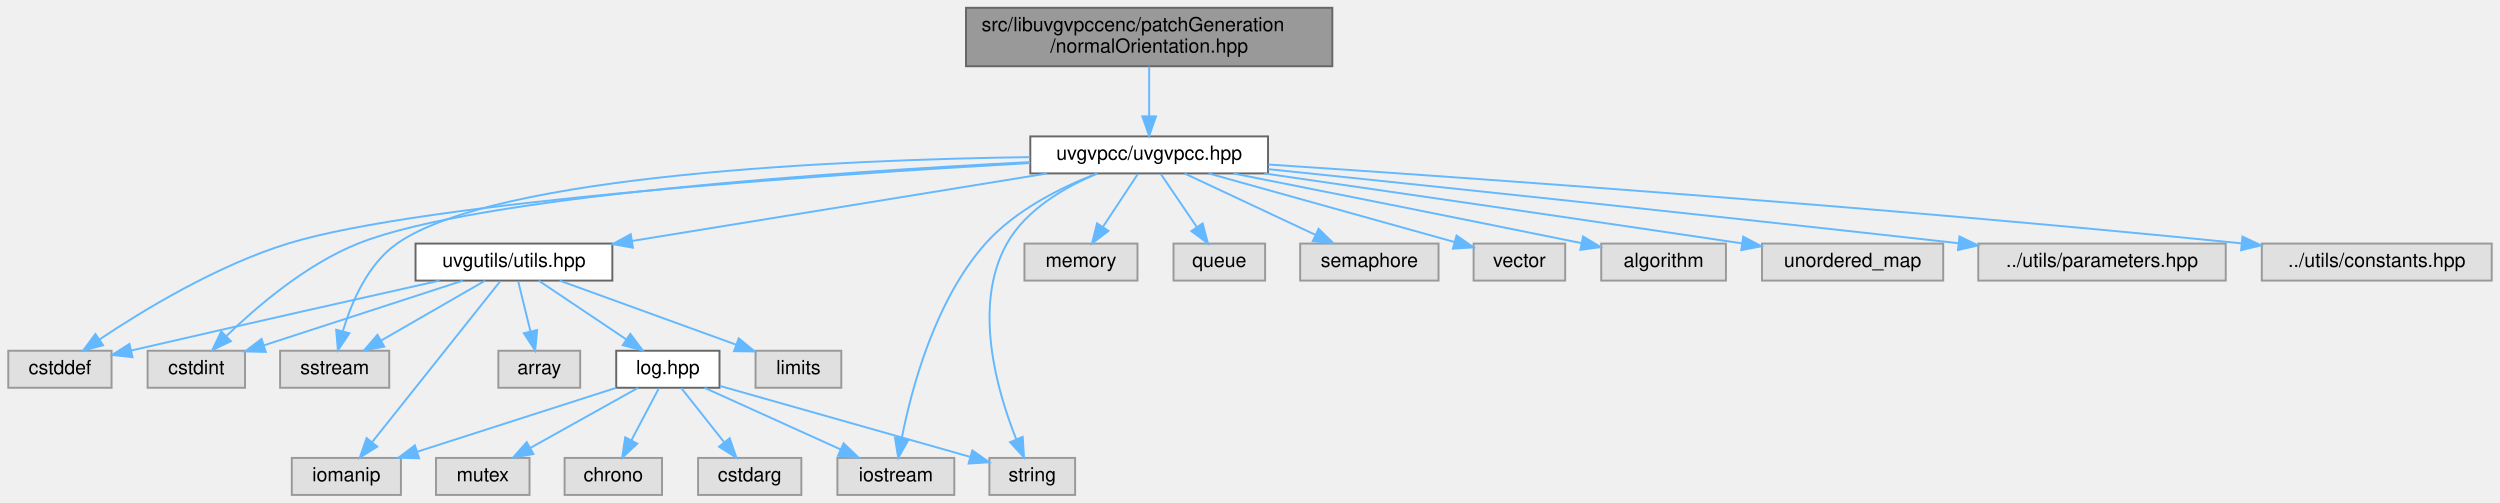
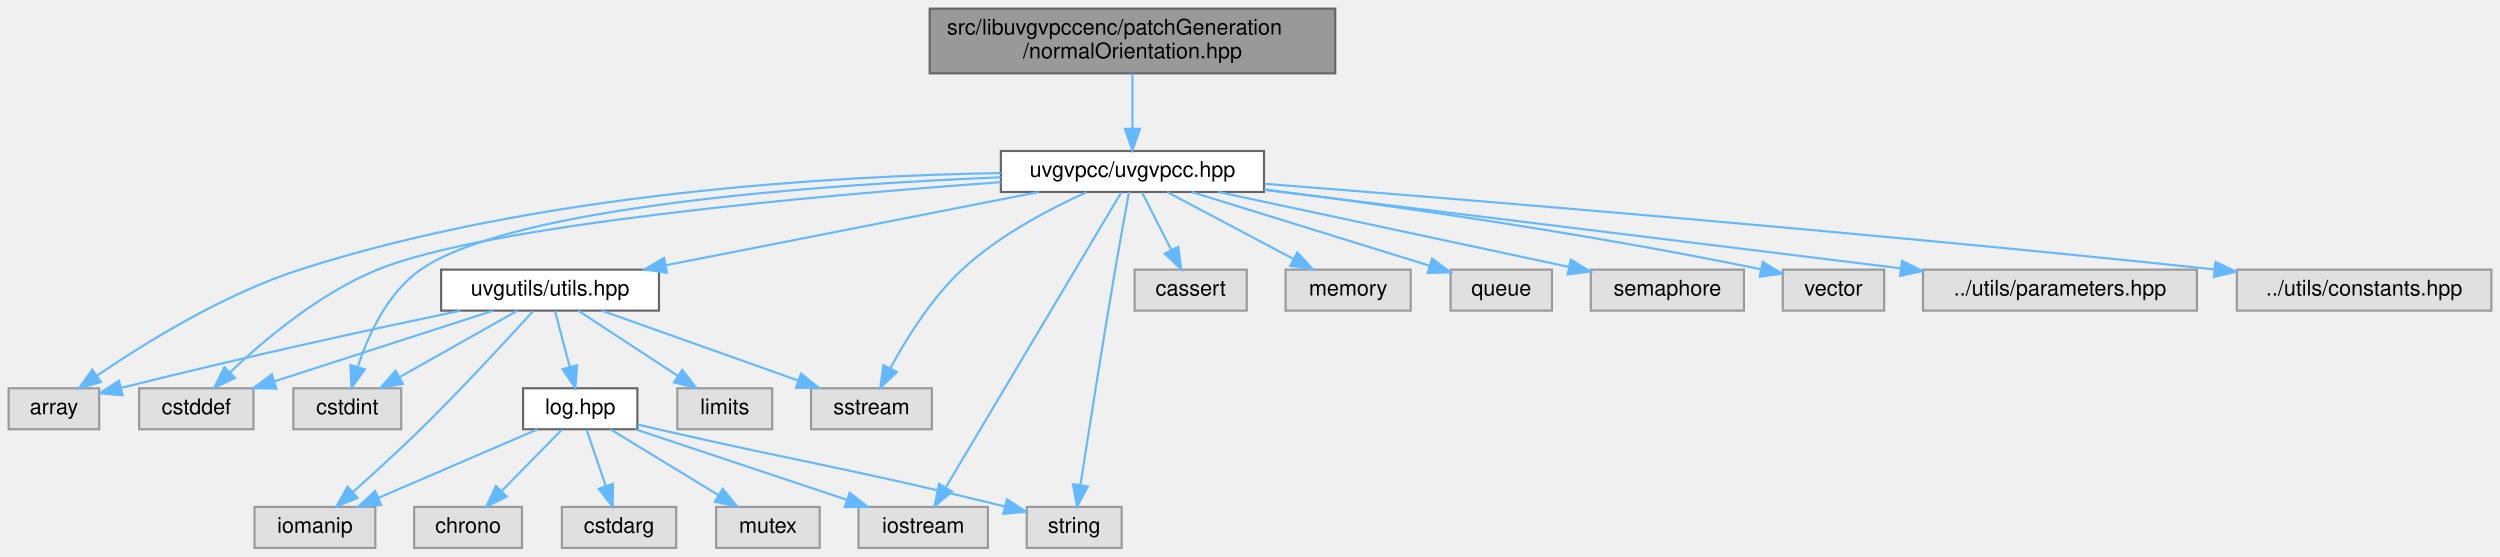
- <svg xmlns="http://www.w3.org/2000/svg" xmlns:xlink="http://www.w3.org/1999/xlink" width="1283pt" height="258pt" viewBox="0.00 0.00 1282.50 258.00">
+ <svg xmlns="http://www.w3.org/2000/svg" xmlns:xlink="http://www.w3.org/1999/xlink" width="1159pt" height="258pt" viewBox="0.00 0.00 1159.00 258.00">
  <g id="graph0" class="graph" transform="scale(1 1) rotate(0) translate(4 254)">
    <g id="Node000001" class="node">
      <g id="a_Node000001">
        <a xlink:title=" ">
-           <polygon fill="#999999" stroke="#666666" points="679.5,-250 491.5,-250 491.5,-220 679.5,-220 679.5,-250" />
-           <text text-anchor="start" x="499.5" y="-238" font-family="Helvetica,sans-Serif" font-size="10.00">src/libuvgvpccenc/patchGeneration</text>
-           <text text-anchor="middle" x="585.5" y="-227" font-family="Helvetica,sans-Serif" font-size="10.00">/normalOrientation.hpp</text>
+           <polygon fill="#999999" stroke="#666666" points="615,-250 427,-250 427,-220 615,-220 615,-250" />
+           <text text-anchor="start" x="435" y="-238" font-family="Helvetica,sans-Serif" font-size="10.00">src/libuvgvpccenc/patchGeneration</text>
+           <text text-anchor="middle" x="521" y="-227" font-family="Helvetica,sans-Serif" font-size="10.00">/normalOrientation.hpp</text>
        </a>
      </g>
    </g>
    <g id="Node000002" class="node">
      <g id="a_Node000002">
        <a xlink:href="uvgvpcc_8hpp.html" target="_top" xlink:title=" ">
-           <polygon fill="white" stroke="#666666" points="646.5,-184 524.5,-184 524.5,-165 646.5,-165 646.5,-184" />
-           <text text-anchor="middle" x="585.5" y="-172" font-family="Helvetica,sans-Serif" font-size="10.00">uvgvpcc/uvgvpcc.hpp</text>
+           <polygon fill="white" stroke="#666666" points="582,-184 460,-184 460,-165 582,-165 582,-184" />
+           <text text-anchor="middle" x="521" y="-172" font-family="Helvetica,sans-Serif" font-size="10.00">uvgvpcc/uvgvpcc.hpp</text>
        </a>
      </g>
    </g>
    <g id="edge1_Node000001_Node000002" class="edge">
      <g id="a_edge1_Node000001_Node000002">
        <a xlink:title=" ">
-           <path fill="none" stroke="#63b8ff" d="M585.5,-219.84C585.5,-212.21 585.5,-202.7 585.5,-194.45" />
-           <polygon fill="#63b8ff" stroke="#63b8ff" points="589,-194.27 585.5,-184.27 582,-194.27 589,-194.27" />
+           <path fill="none" stroke="#63b8ff" d="M521,-219.84C521,-212.21 521,-202.7 521,-194.45" />
+           <polygon fill="#63b8ff" stroke="#63b8ff" points="524.5,-194.27 521,-184.27 517.5,-194.27 524.5,-194.27" />
        </a>
      </g>
    </g>
    <g id="Node000003" class="node">
      <g id="a_Node000003">
        <a xlink:title=" ">
-           <polygon fill="#e0e0e0" stroke="#999999" points="53,-74 0,-74 0,-55 53,-55 53,-74" />
-           <text text-anchor="middle" x="26.5" y="-62" font-family="Helvetica,sans-Serif" font-size="10.00">cstddef</text>
+           <polygon fill="#e0e0e0" stroke="#999999" points="42,-74 0,-74 0,-55 42,-55 42,-74" />
+           <text text-anchor="middle" x="21" y="-62" font-family="Helvetica,sans-Serif" font-size="10.00">array</text>
        </a>
      </g>
    </g>
    <g id="edge2_Node000002_Node000003" class="edge">
      <g id="a_edge2_Node000002_Node000003">
        <a xlink:title=" ">
-           <path fill="none" stroke="#63b8ff" d="M524.42,-170.34C420.33,-164.45 213.06,-150.43 143.5,-129 107.2,-117.82 69.28,-94.82 46.79,-79.79" />
-           <polygon fill="#63b8ff" stroke="#63b8ff" points="48.65,-76.82 38.42,-74.08 44.71,-82.6 48.65,-76.82" />
+           <path fill="none" stroke="#63b8ff" d="M459.94,-173.77C382.52,-172.47 245.76,-164.66 135,-129 99.71,-117.64 62.96,-94.86 41.04,-79.9" />
+           <polygon fill="#63b8ff" stroke="#63b8ff" points="42.8,-76.86 32.59,-74.02 38.8,-82.61 42.8,-76.86" />
        </a>
      </g>
    </g>
    <g id="Node000004" class="node">
      <g id="a_Node000004">
        <a xlink:title=" ">
-           <polygon fill="#e0e0e0" stroke="#999999" points="121.5,-74 71.5,-74 71.5,-55 121.5,-55 121.5,-74" />
-           <text text-anchor="middle" x="96.5" y="-62" font-family="Helvetica,sans-Serif" font-size="10.00">cstdint</text>
+           <polygon fill="#e0e0e0" stroke="#999999" points="574,-129 522,-129 522,-110 574,-110 574,-129" />
+           <text text-anchor="middle" x="548" y="-117" font-family="Helvetica,sans-Serif" font-size="10.00">cassert</text>
        </a>
      </g>
    </g>
    <g id="edge3_Node000002_Node000004" class="edge">
      <g id="a_edge3_Node000002_Node000004">
        <a xlink:title=" ">
-           <path fill="none" stroke="#63b8ff" d="M524.37,-170.82C426.8,-165.87 240.63,-153.5 179.5,-129 152.82,-118.31 127.39,-96.54 111.86,-81.49" />
-           <polygon fill="#63b8ff" stroke="#63b8ff" points="114.24,-78.92 104.7,-74.33 109.3,-83.88 114.24,-78.92" />
+           <path fill="none" stroke="#63b8ff" d="M525.46,-164.75C529.12,-157.57 534.41,-147.18 538.95,-138.27" />
+           <polygon fill="#63b8ff" stroke="#63b8ff" points="542.2,-139.59 543.62,-129.09 535.97,-136.41 542.2,-139.59" />
        </a>
      </g>
    </g>
    <g id="Node000005" class="node">
      <g id="a_Node000005">
        <a xlink:title=" ">
-           <polygon fill="#e0e0e0" stroke="#999999" points="485.5,-19 425.5,-19 425.5,0 485.5,0 485.5,-19" />
-           <text text-anchor="middle" x="455.5" y="-7" font-family="Helvetica,sans-Serif" font-size="10.00">iostream</text>
+           <polygon fill="#e0e0e0" stroke="#999999" points="113.5,-74 60.5,-74 60.5,-55 113.5,-55 113.5,-74" />
+           <text text-anchor="middle" x="87" y="-62" font-family="Helvetica,sans-Serif" font-size="10.00">cstddef</text>
        </a>
      </g>
    </g>
    <g id="edge4_Node000002_Node000005" class="edge">
      <g id="a_edge4_Node000002_Node000005">
        <a xlink:title=" ">
-           <path fill="none" stroke="#63b8ff" d="M558.45,-164.85C540.2,-157.79 516.75,-146.14 501.5,-129 475.55,-99.83 463.5,-54.39 458.53,-29.09" />
-           <polygon fill="#63b8ff" stroke="#63b8ff" points="461.93,-28.24 456.72,-19.02 455.04,-29.48 461.93,-28.24" />
+           <path fill="none" stroke="#63b8ff" d="M459.91,-169.54C373.92,-163.31 221.98,-149.77 171,-129 144.18,-118.07 118.4,-96.36 102.63,-81.39" />
+           <polygon fill="#63b8ff" stroke="#63b8ff" points="104.94,-78.76 95.34,-74.27 100.05,-83.76 104.94,-78.76" />
        </a>
      </g>
    </g>
    <g id="Node000006" class="node">
      <g id="a_Node000006">
        <a xlink:title=" ">
-           <polygon fill="#e0e0e0" stroke="#999999" points="579.5,-129 521.5,-129 521.5,-110 579.5,-110 579.5,-129" />
-           <text text-anchor="middle" x="550.5" y="-117" font-family="Helvetica,sans-Serif" font-size="10.00">memory</text>
+           <polygon fill="#e0e0e0" stroke="#999999" points="182,-74 132,-74 132,-55 182,-55 182,-74" />
+           <text text-anchor="middle" x="157" y="-62" font-family="Helvetica,sans-Serif" font-size="10.00">cstdint</text>
        </a>
      </g>
    </g>
    <g id="edge5_Node000002_Node000006" class="edge">
      <g id="a_edge5_Node000002_Node000006">
        <a xlink:title=" ">
-           <path fill="none" stroke="#63b8ff" d="M579.72,-164.75C574.88,-157.42 567.82,-146.73 561.86,-137.7" />
-           <polygon fill="#63b8ff" stroke="#63b8ff" points="564.6,-135.5 556.17,-129.09 558.76,-139.36 564.6,-135.5" />
+           <path fill="none" stroke="#63b8ff" d="M459.89,-171.81C376.7,-168.42 233.33,-158.37 191,-129 175.77,-118.43 166.78,-98.82 161.91,-84.17" />
+           <polygon fill="#63b8ff" stroke="#63b8ff" points="165.14,-82.77 158.95,-74.17 158.43,-84.75 165.14,-82.77" />
        </a>
      </g>
    </g>
    <g id="Node000007" class="node">
      <g id="a_Node000007">
        <a xlink:title=" ">
-           <polygon fill="#e0e0e0" stroke="#999999" points="645,-129 598,-129 598,-110 645,-110 645,-129" />
-           <text text-anchor="middle" x="621.5" y="-117" font-family="Helvetica,sans-Serif" font-size="10.00">queue</text>
+           <polygon fill="#e0e0e0" stroke="#999999" points="454,-19 394,-19 394,0 454,0 454,-19" />
+           <text text-anchor="middle" x="424" y="-7" font-family="Helvetica,sans-Serif" font-size="10.00">iostream</text>
        </a>
      </g>
    </g>
    <g id="edge6_Node000002_Node000007" class="edge">
      <g id="a_edge6_Node000002_Node000007">
        <a xlink:title=" ">
-           <path fill="none" stroke="#63b8ff" d="M591.44,-164.75C596.48,-157.34 603.84,-146.5 610.01,-137.41" />
-           <polygon fill="#63b8ff" stroke="#63b8ff" points="612.94,-139.33 615.67,-129.09 607.15,-135.39 612.94,-139.33" />
+           <path fill="none" stroke="#63b8ff" d="M515.78,-164.74C500.46,-138.98 455.32,-63.13 434.61,-28.33" />
+           <polygon fill="#63b8ff" stroke="#63b8ff" points="437.36,-26.11 429.24,-19.31 431.35,-29.69 437.36,-26.11" />
        </a>
      </g>
    </g>
    <g id="Node000008" class="node">
      <g id="a_Node000008">
        <a xlink:title=" ">
-           <polygon fill="#e0e0e0" stroke="#999999" points="734,-129 663,-129 663,-110 734,-110 734,-129" />
-           <text text-anchor="middle" x="698.5" y="-117" font-family="Helvetica,sans-Serif" font-size="10.00">semaphore</text>
+           <polygon fill="#e0e0e0" stroke="#999999" points="650,-129 592,-129 592,-110 650,-110 650,-129" />
+           <text text-anchor="middle" x="621" y="-117" font-family="Helvetica,sans-Serif" font-size="10.00">memory</text>
        </a>
      </g>
    </g>
    <g id="edge7_Node000002_Node000008" class="edge">
      <g id="a_edge7_Node000002_Node000008">
        <a xlink:title=" ">
-           <path fill="none" stroke="#63b8ff" d="M603.66,-164.98C621.75,-156.5 649.78,-143.35 670.69,-133.54" />
-           <polygon fill="#63b8ff" stroke="#63b8ff" points="672.45,-136.59 680.01,-129.17 669.47,-130.25 672.45,-136.59" />
+           <path fill="none" stroke="#63b8ff" d="M537.07,-164.98C552.86,-156.61 577.22,-143.7 595.63,-133.95" />
+           <polygon fill="#63b8ff" stroke="#63b8ff" points="597.44,-136.95 604.64,-129.17 594.17,-130.76 597.44,-136.95" />
        </a>
      </g>
    </g>
    <g id="Node000009" class="node">
      <g id="a_Node000009">
        <a xlink:title=" ">
-           <polygon fill="#e0e0e0" stroke="#999999" points="195.5,-74 139.5,-74 139.5,-55 195.5,-55 195.5,-74" />
-           <text text-anchor="middle" x="167.5" y="-62" font-family="Helvetica,sans-Serif" font-size="10.00">sstream</text>
+           <polygon fill="#e0e0e0" stroke="#999999" points="715.5,-129 668.5,-129 668.5,-110 715.5,-110 715.5,-129" />
+           <text text-anchor="middle" x="692" y="-117" font-family="Helvetica,sans-Serif" font-size="10.00">queue</text>
        </a>
      </g>
    </g>
    <g id="edge8_Node000002_Node000009" class="edge">
      <g id="a_edge8_Node000002_Node000009">
        <a xlink:title=" ">
-           <path fill="none" stroke="#63b8ff" d="M524.32,-173.37C428.98,-172.03 250.6,-164.67 199.5,-129 184.5,-118.53 176.14,-98.9 171.76,-84.22" />
-           <polygon fill="#63b8ff" stroke="#63b8ff" points="175.06,-82.99 169.15,-74.2 168.29,-84.76 175.06,-82.99" />
+           <path fill="none" stroke="#63b8ff" d="M548.47,-164.98C578.46,-155.69 626.48,-140.81 658.61,-130.85" />
+           <polygon fill="#63b8ff" stroke="#63b8ff" points="659.93,-134.1 668.45,-127.8 657.86,-127.42 659.93,-134.1" />
        </a>
      </g>
    </g>
    <g id="Node000010" class="node">
      <g id="a_Node000010">
        <a xlink:title=" ">
-           <polygon fill="#e0e0e0" stroke="#999999" points="547.5,-19 503.5,-19 503.5,0 547.5,0 547.5,-19" />
-           <text text-anchor="middle" x="525.5" y="-7" font-family="Helvetica,sans-Serif" font-size="10.00">string</text>
+           <polygon fill="#e0e0e0" stroke="#999999" points="804.5,-129 733.5,-129 733.5,-110 804.5,-110 804.5,-129" />
+           <text text-anchor="middle" x="769" y="-117" font-family="Helvetica,sans-Serif" font-size="10.00">semaphore</text>
        </a>
      </g>
    </g>
    <g id="edge9_Node000002_Node000010" class="edge">
      <g id="a_edge9_Node000002_Node000010">
        <a xlink:title=" ">
-           <path fill="none" stroke="#63b8ff" d="M558.93,-164.94C542.37,-158.06 522.38,-146.6 512.5,-129 494.67,-97.25 507.49,-53.16 517.25,-28.7" />
-           <polygon fill="#63b8ff" stroke="#63b8ff" points="520.59,-29.8 521.28,-19.23 514.14,-27.06 520.59,-29.8" />
+           <path fill="none" stroke="#63b8ff" d="M560.85,-164.98C605.24,-155.5 676.87,-140.19 723.45,-130.23" />
+           <polygon fill="#63b8ff" stroke="#63b8ff" points="724.23,-133.65 733.28,-128.13 722.77,-126.8 724.23,-133.65" />
        </a>
      </g>
    </g>
    <g id="Node000011" class="node">
      <g id="a_Node000011">
        <a xlink:title=" ">
-           <polygon fill="#e0e0e0" stroke="#999999" points="799,-129 752,-129 752,-110 799,-110 799,-129" />
-           <text text-anchor="middle" x="775.5" y="-117" font-family="Helvetica,sans-Serif" font-size="10.00">vector</text>
+           <polygon fill="#e0e0e0" stroke="#999999" points="428,-74 372,-74 372,-55 428,-55 428,-74" />
+           <text text-anchor="middle" x="400" y="-62" font-family="Helvetica,sans-Serif" font-size="10.00">sstream</text>
        </a>
      </g>
    </g>
    <g id="edge10_Node000002_Node000011" class="edge">
      <g id="a_edge10_Node000002_Node000011">
        <a xlink:title=" ">
-           <path fill="none" stroke="#63b8ff" d="M616.03,-164.98C650.49,-155.37 706.4,-139.78 742.03,-129.84" />
-           <polygon fill="#63b8ff" stroke="#63b8ff" points="743.26,-133.13 751.95,-127.07 741.38,-126.38 743.26,-133.13" />
+           <path fill="none" stroke="#63b8ff" d="M499.79,-164.9C482.79,-157.27 459.05,-144.88 442,-129 427.83,-115.81 416.13,-96.93 408.71,-83.19" />
+           <polygon fill="#63b8ff" stroke="#63b8ff" points="411.79,-81.52 404.09,-74.24 405.57,-84.73 411.79,-81.52" />
        </a>
      </g>
    </g>
    <g id="Node000012" class="node">
      <g id="a_Node000012">
        <a xlink:title=" ">
-           <polygon fill="#e0e0e0" stroke="#999999" points="881.5,-129 817.5,-129 817.5,-110 881.5,-110 881.5,-129" />
-           <text text-anchor="middle" x="849.5" y="-117" font-family="Helvetica,sans-Serif" font-size="10.00">algorithm</text>
+           <polygon fill="#e0e0e0" stroke="#999999" points="516,-19 472,-19 472,0 516,0 516,-19" />
+           <text text-anchor="middle" x="494" y="-7" font-family="Helvetica,sans-Serif" font-size="10.00">string</text>
        </a>
      </g>
    </g>
    <g id="edge11_Node000002_Node000012" class="edge">
      <g id="a_edge11_Node000002_Node000012">
        <a xlink:title=" ">
-           <path fill="none" stroke="#63b8ff" d="M628.69,-164.98C671.52,-156.51 739.29,-143.05 807.25,-129.24" />
-           <polygon fill="#63b8ff" stroke="#63b8ff" points="808.17,-132.63 817.28,-127.2 806.78,-125.77 808.17,-132.63" />
+           <path fill="none" stroke="#63b8ff" d="M519.42,-164.98C517.77,-156.03 515.13,-141.54 513,-129 507,-93.7 500.49,-52.38 496.86,-29.04" />
+           <polygon fill="#63b8ff" stroke="#63b8ff" points="500.32,-28.48 495.33,-19.13 493.4,-29.55 500.32,-28.48" />
        </a>
      </g>
    </g>
    <g id="Node000013" class="node">
      <g id="a_Node000013">
        <a xlink:title=" ">
-           <polygon fill="#e0e0e0" stroke="#999999" points="993,-129 900,-129 900,-110 993,-110 993,-129" />
-           <text text-anchor="middle" x="946.5" y="-117" font-family="Helvetica,sans-Serif" font-size="10.00">unordered_map</text>
+           <polygon fill="#e0e0e0" stroke="#999999" points="869.5,-129 822.5,-129 822.5,-110 869.5,-110 869.5,-129" />
+           <text text-anchor="middle" x="846" y="-117" font-family="Helvetica,sans-Serif" font-size="10.00">vector</text>
        </a>
      </g>
    </g>
    <g id="edge12_Node000002_Node000013" class="edge">
      <g id="a_edge12_Node000002_Node000013">
        <a xlink:title=" ">
-           <path fill="none" stroke="#63b8ff" d="M644.55,-164.99C703.85,-156.42 798.1,-142.73 889.75,-129.1" />
-           <polygon fill="#63b8ff" stroke="#63b8ff" points="890.38,-132.55 899.75,-127.62 889.35,-125.63 890.38,-132.55" />
+           <path fill="none" stroke="#63b8ff" d="M582.23,-166.17C639.48,-158.88 727.52,-146.52 812.26,-129.19" />
+           <polygon fill="#63b8ff" stroke="#63b8ff" points="813.22,-132.56 822.3,-127.1 811.8,-125.71 813.22,-132.56" />
        </a>
      </g>
    </g>
    <g id="Node000014" class="node">
      <g id="a_Node000014">
        <a xlink:title=" ">
-           <polygon fill="#e0e0e0" stroke="#999999" points="1138,-129 1011,-129 1011,-110 1138,-110 1138,-129" />
-           <text text-anchor="middle" x="1074.5" y="-117" font-family="Helvetica,sans-Serif" font-size="10.00">../utils/parameters.hpp</text>
+           <polygon fill="#e0e0e0" stroke="#999999" points="1014.5,-129 887.5,-129 887.5,-110 1014.5,-110 1014.5,-129" />
+           <text text-anchor="middle" x="951" y="-117" font-family="Helvetica,sans-Serif" font-size="10.00">../utils/parameters.hpp</text>
        </a>
      </g>
    </g>
    <g id="edge13_Node000002_Node000014" class="edge">
      <g id="a_edge13_Node000002_Node000014">
        <a xlink:title=" ">
-           <path fill="none" stroke="#63b8ff" d="M646.64,-167.19C725.87,-158.97 868.59,-143.99 1000.61,-129.2" />
-           <polygon fill="#63b8ff" stroke="#63b8ff" points="1001.35,-132.64 1010.9,-128.05 1000.57,-125.68 1001.35,-132.64" />
+           <path fill="none" stroke="#63b8ff" d="M582.15,-165.96C659.83,-156.39 793.78,-139.88 877.1,-129.61" />
+           <polygon fill="#63b8ff" stroke="#63b8ff" points="877.76,-133.05 887.26,-128.36 876.9,-126.11 877.76,-133.05" />
        </a>
      </g>
    </g>
    <g id="Node000015" class="node">
      <g id="a_Node000015">
        <a xlink:title=" ">
-           <polygon fill="#e0e0e0" stroke="#999999" points="1274.5,-129 1156.5,-129 1156.5,-110 1274.5,-110 1274.5,-129" />
-           <text text-anchor="middle" x="1215.5" y="-117" font-family="Helvetica,sans-Serif" font-size="10.00">../utils/constants.hpp</text>
+           <polygon fill="#e0e0e0" stroke="#999999" points="1151,-129 1033,-129 1033,-110 1151,-110 1151,-129" />
+           <text text-anchor="middle" x="1092" y="-117" font-family="Helvetica,sans-Serif" font-size="10.00">../utils/constants.hpp</text>
        </a>
      </g>
    </g>
    <g id="edge14_Node000002_Node000015" class="edge">
      <g id="a_edge14_Node000002_Node000015">
        <a xlink:title=" ">
-           <path fill="none" stroke="#63b8ff" d="M646.71,-169.57C748.23,-162.84 958.12,-148.08 1146.11,-129.1" />
-           <polygon fill="#63b8ff" stroke="#63b8ff" points="1146.58,-132.57 1156.18,-128.08 1145.88,-125.6 1146.58,-132.57" />
+           <path fill="none" stroke="#63b8ff" d="M582.24,-168.8C675.07,-161.52 857.24,-146.6 1022.33,-129.14" />
+           <polygon fill="#63b8ff" stroke="#63b8ff" points="1023.1,-132.58 1032.68,-128.04 1022.36,-125.62 1023.1,-132.58" />
        </a>
      </g>
    </g>
    <g id="Node000016" class="node">
      <g id="a_Node000016">
        <a xlink:href="utils_8hpp.html" target="_top" xlink:title=" ">
-           <polygon fill="white" stroke="#666666" points="310,-129 209,-129 209,-110 310,-110 310,-129" />
-           <text text-anchor="middle" x="259.5" y="-117" font-family="Helvetica,sans-Serif" font-size="10.00">uvgutils/utils.hpp</text>
+           <polygon fill="white" stroke="#666666" points="301.5,-129 200.5,-129 200.5,-110 301.5,-110 301.5,-129" />
+           <text text-anchor="middle" x="251" y="-117" font-family="Helvetica,sans-Serif" font-size="10.00">uvgutils/utils.hpp</text>
        </a>
      </g>
    </g>
    <g id="edge15_Node000002_Node000016" class="edge">
      <g id="a_edge15_Node000002_Node000016">
        <a xlink:title=" ">
-           <path fill="none" stroke="#63b8ff" d="M533.12,-164.98C474.98,-155.53 381.29,-140.3 320.05,-130.34" />
-           <polygon fill="#63b8ff" stroke="#63b8ff" points="320.57,-126.88 310.14,-128.73 319.45,-133.79 320.57,-126.88" />
-         </a>
-       </g>
-     </g>
-     <g id="edge17_Node000016_Node000003" class="edge">
-       <g id="a_edge17_Node000016_Node000003">
-         <a xlink:title=" ">
-           <path fill="none" stroke="#63b8ff" d="M221.34,-110C183.65,-101.57 124.11,-88.19 63.04,-74.11" />
-           <polygon fill="#63b8ff" stroke="#63b8ff" points="63.76,-70.68 53.23,-71.84 62.19,-77.5 63.76,-70.68" />
-         </a>
-       </g>
-     </g>
-     <g id="edge18_Node000016_Node000004" class="edge">
-       <g id="a_edge18_Node000016_Node000004">
-         <a xlink:title=" ">
-           <path fill="none" stroke="#63b8ff" d="M233.31,-109.98C205.66,-100.99 161.92,-86.77 131.37,-76.84" />
-           <polygon fill="#63b8ff" stroke="#63b8ff" points="132.15,-73.41 121.55,-73.65 129.98,-80.07 132.15,-73.41" />
-         </a>
-       </g>
-     </g>
-     <g id="edge21_Node000016_Node000009" class="edge">
-       <g id="a_edge21_Node000016_Node000009">
-         <a xlink:title=" ">
-           <path fill="none" stroke="#63b8ff" d="M244.72,-109.98C230.32,-101.69 208.19,-88.94 191.31,-79.22" />
-           <polygon fill="#63b8ff" stroke="#63b8ff" points="192.96,-76.13 182.55,-74.17 189.47,-82.19 192.96,-76.13" />
+           <path fill="none" stroke="#63b8ff" d="M477.62,-164.98C430.62,-155.76 355.57,-141.03 304.84,-131.07" />
+           <polygon fill="#63b8ff" stroke="#63b8ff" points="305.21,-127.57 294.72,-129.08 303.86,-134.44 305.21,-127.57" />
+         </a>
+       </g>
+     </g>
+     <g id="edge16_Node000016_Node000003" class="edge">
+       <g id="a_edge16_Node000016_Node000003">
+         <a xlink:title=" ">
+           <path fill="none" stroke="#63b8ff" d="M209.47,-109.98C171.04,-101.94 112.11,-89.2 52.27,-74.21" />
+           <polygon fill="#63b8ff" stroke="#63b8ff" points="52.82,-70.74 42.26,-71.69 51.1,-77.53 52.82,-70.74" />
+         </a>
+       </g>
+     </g>
+     <g id="edge17_Node000016_Node000005" class="edge">
+       <g id="a_edge17_Node000016_Node000005">
+         <a xlink:title=" ">
+           <path fill="none" stroke="#63b8ff" d="M224.65,-109.98C197.24,-101.13 154.11,-87.19 123.44,-77.28" />
+           <polygon fill="#63b8ff" stroke="#63b8ff" points="124.15,-73.83 113.56,-74.08 122,-80.49 124.15,-73.83" />
+         </a>
+       </g>
+     </g>
+     <g id="edge18_Node000016_Node000006" class="edge">
+       <g id="a_edge18_Node000016_Node000006">
+         <a xlink:title=" ">
+           <path fill="none" stroke="#63b8ff" d="M235.9,-109.98C221.18,-101.69 198.58,-88.94 181.33,-79.22" />
+           <polygon fill="#63b8ff" stroke="#63b8ff" points="182.81,-76.03 172.38,-74.17 179.37,-82.13 182.81,-76.03" />
+         </a>
+       </g>
+     </g>
+     <g id="edge21_Node000016_Node000011" class="edge">
+       <g id="a_edge21_Node000016_Node000011">
+         <a xlink:title=" ">
+           <path fill="none" stroke="#63b8ff" d="M274.94,-109.98C299.56,-101.23 338.12,-87.51 365.92,-77.62" />
+           <polygon fill="#63b8ff" stroke="#63b8ff" points="367.38,-80.82 375.62,-74.17 365.03,-74.22 367.38,-80.82" />
        </a>
      </g>
    </g>
    <g id="Node000017" class="node">
      <g id="a_Node000017">
        <a xlink:title=" ">
-           <polygon fill="#e0e0e0" stroke="#999999" points="293.5,-74 251.5,-74 251.5,-55 293.5,-55 293.5,-74" />
-           <text text-anchor="middle" x="272.5" y="-62" font-family="Helvetica,sans-Serif" font-size="10.00">array</text>
-         </a>
-       </g>
-     </g>
-     <g id="edge16_Node000016_Node000017" class="edge">
-       <g id="a_edge16_Node000016_Node000017">
-         <a xlink:title=" ">
-           <path fill="none" stroke="#63b8ff" d="M261.65,-109.75C263.37,-102.72 265.85,-92.62 268,-83.84" />
-           <polygon fill="#63b8ff" stroke="#63b8ff" points="271.41,-84.63 270.39,-74.09 264.61,-82.97 271.41,-84.63" />
+           <polygon fill="#e0e0e0" stroke="#999999" points="170,-19 114,-19 114,0 170,0 170,-19" />
+           <text text-anchor="middle" x="142" y="-7" font-family="Helvetica,sans-Serif" font-size="10.00">iomanip</text>
+         </a>
+       </g>
+     </g>
+     <g id="edge19_Node000016_Node000017" class="edge">
+       <g id="a_edge19_Node000016_Node000017">
+         <a xlink:title=" ">
+           <path fill="none" stroke="#63b8ff" d="M243.05,-109.67C231.75,-97.22 210.28,-73.9 191,-55 180.85,-45.04 169.06,-34.32 159.59,-25.89" />
+           <polygon fill="#63b8ff" stroke="#63b8ff" points="161.78,-23.15 151.97,-19.15 157.14,-28.39 161.78,-23.15" />
        </a>
      </g>
    </g>
    <g id="Node000018" class="node">
      <g id="a_Node000018">
        <a xlink:title=" ">
-           <polygon fill="#e0e0e0" stroke="#999999" points="201.5,-19 145.5,-19 145.5,0 201.5,0 201.5,-19" />
-           <text text-anchor="middle" x="173.5" y="-7" font-family="Helvetica,sans-Serif" font-size="10.00">iomanip</text>
-         </a>
-       </g>
-     </g>
-     <g id="edge19_Node000016_Node000018" class="edge">
-       <g id="a_edge19_Node000016_Node000018">
-         <a xlink:title=" ">
-           <path fill="none" stroke="#63b8ff" d="M252.46,-109.66C238.09,-91.61 205.17,-50.28 186.7,-27.08" />
-           <polygon fill="#63b8ff" stroke="#63b8ff" points="189.36,-24.8 180.39,-19.16 183.89,-29.16 189.36,-24.8" />
+           <polygon fill="#e0e0e0" stroke="#999999" points="354,-74 310,-74 310,-55 354,-55 354,-74" />
+           <text text-anchor="middle" x="332" y="-62" font-family="Helvetica,sans-Serif" font-size="10.00">limits</text>
+         </a>
+       </g>
+     </g>
+     <g id="edge20_Node000016_Node000018" class="edge">
+       <g id="a_edge20_Node000016_Node000018">
+         <a xlink:title=" ">
+           <path fill="none" stroke="#63b8ff" d="M264.01,-109.98C276.46,-101.84 295.46,-89.41 310.21,-79.76" />
+           <polygon fill="#63b8ff" stroke="#63b8ff" points="312.3,-82.57 318.75,-74.17 308.46,-76.72 312.3,-82.57" />
        </a>
      </g>
    </g>
    <g id="Node000019" class="node">
      <g id="a_Node000019">
-         <a xlink:title=" ">
-           <polygon fill="#e0e0e0" stroke="#999999" points="427.5,-74 383.5,-74 383.5,-55 427.5,-55 427.5,-74" />
-           <text text-anchor="middle" x="405.5" y="-62" font-family="Helvetica,sans-Serif" font-size="10.00">limits</text>
-         </a>
-       </g>
-     </g>
-     <g id="edge20_Node000016_Node000019" class="edge">
-       <g id="a_edge20_Node000016_Node000019">
-         <a xlink:title=" ">
-           <path fill="none" stroke="#63b8ff" d="M282.96,-109.98C307.51,-101.07 346.22,-87.02 373.55,-77.1" />
-           <polygon fill="#63b8ff" stroke="#63b8ff" points="374.85,-80.35 383.06,-73.65 372.47,-73.77 374.85,-80.35" />
+         <a xlink:href="log_8hpp.html" target="_top" xlink:title=" ">
+           <polygon fill="white" stroke="#666666" points="291.5,-74 238.5,-74 238.5,-55 291.5,-55 291.5,-74" />
+           <text text-anchor="middle" x="265" y="-62" font-family="Helvetica,sans-Serif" font-size="10.00">log.hpp</text>
+         </a>
+       </g>
+     </g>
+     <g id="edge22_Node000016_Node000019" class="edge">
+       <g id="a_edge22_Node000016_Node000019">
+         <a xlink:title=" ">
+           <path fill="none" stroke="#63b8ff" d="M253.31,-109.75C255.17,-102.72 257.84,-92.62 260.15,-83.84" />
+           <polygon fill="#63b8ff" stroke="#63b8ff" points="263.56,-84.65 262.73,-74.09 256.79,-82.86 263.56,-84.65" />
+         </a>
+       </g>
+     </g>
+     <g id="edge26_Node000019_Node000007" class="edge">
+       <g id="a_edge26_Node000019_Node000007">
+         <a xlink:title=" ">
+           <path fill="none" stroke="#63b8ff" d="M290.55,-54.98C317.12,-46.13 358.94,-32.19 388.67,-22.28" />
+           <polygon fill="#63b8ff" stroke="#63b8ff" points="389.87,-25.56 398.25,-19.08 387.66,-18.92 389.87,-25.56" />
+         </a>
+       </g>
+     </g>
+     <g id="edge28_Node000019_Node000012" class="edge">
+       <g id="a_edge28_Node000019_Node000012">
+         <a xlink:title=" ">
+           <path fill="none" stroke="#63b8ff" d="M291.73,-57.15C294.85,-56.42 298,-55.69 301,-55 369.8,-39.23 389.72,-36.94 461.67,-19.24" />
+           <polygon fill="#63b8ff" stroke="#63b8ff" points="462.82,-22.56 471.68,-16.76 461.14,-15.77 462.82,-22.56" />
+         </a>
+       </g>
+     </g>
+     <g id="edge25_Node000019_Node000017" class="edge">
+       <g id="a_edge25_Node000019_Node000017">
+         <a xlink:title=" ">
+           <path fill="none" stroke="#63b8ff" d="M245.24,-54.98C225.27,-46.38 194.2,-32.99 171.35,-23.15" />
+           <polygon fill="#63b8ff" stroke="#63b8ff" points="172.69,-19.91 162.12,-19.17 169.92,-26.34 172.69,-19.91" />
        </a>
      </g>
    </g>
    <g id="Node000020" class="node">
      <g id="a_Node000020">
-         <a xlink:href="log_8hpp.html" target="_top" xlink:title=" ">
-           <polygon fill="white" stroke="#666666" points="365,-74 312,-74 312,-55 365,-55 365,-74" />
-           <text text-anchor="middle" x="338.5" y="-62" font-family="Helvetica,sans-Serif" font-size="10.00">log.hpp</text>
-         </a>
-       </g>
-     </g>
-     <g id="edge22_Node000016_Node000020" class="edge">
-       <g id="a_edge22_Node000016_Node000020">
-         <a xlink:title=" ">
-           <path fill="none" stroke="#63b8ff" d="M272.19,-109.98C284.33,-101.84 302.86,-89.41 317.25,-79.76" />
-           <polygon fill="#63b8ff" stroke="#63b8ff" points="319.22,-82.65 325.58,-74.17 315.32,-76.84 319.22,-82.65" />
-         </a>
-       </g>
-     </g>
-     <g id="edge26_Node000020_Node000005" class="edge">
-       <g id="a_edge26_Node000020_Node000005">
-         <a xlink:title=" ">
-           <path fill="none" stroke="#63b8ff" d="M357.3,-54.98C376.12,-46.46 405.32,-33.23 427,-23.41" />
-           <polygon fill="#63b8ff" stroke="#63b8ff" points="428.7,-26.48 436.36,-19.17 425.81,-20.11 428.7,-26.48" />
-         </a>
-       </g>
-     </g>
-     <g id="edge28_Node000020_Node000010" class="edge">
-       <g id="a_edge28_Node000020_Node000010">
-         <a xlink:title=" ">
-           <path fill="none" stroke="#63b8ff" d="M365.29,-55.91C399.12,-46.32 457.25,-29.84 493.41,-19.6" />
-           <polygon fill="#63b8ff" stroke="#63b8ff" points="494.76,-22.85 503.43,-16.76 492.85,-16.11 494.76,-22.85" />
-         </a>
-       </g>
-     </g>
-     <g id="edge25_Node000020_Node000018" class="edge">
-       <g id="a_edge25_Node000020_Node000018">
-         <a xlink:title=" ">
-           <path fill="none" stroke="#63b8ff" d="M311.99,-54.98C284.29,-46.09 240.64,-32.07 209.76,-22.15" />
-           <polygon fill="#63b8ff" stroke="#63b8ff" points="210.81,-18.81 200.22,-19.08 208.67,-25.47 210.81,-18.81" />
+         <a xlink:title=" ">
+           <polygon fill="#e0e0e0" stroke="#999999" points="238,-19 188,-19 188,0 238,0 238,-19" />
+           <text text-anchor="middle" x="213" y="-7" font-family="Helvetica,sans-Serif" font-size="10.00">chrono</text>
+         </a>
+       </g>
+     </g>
+     <g id="edge23_Node000019_Node000020" class="edge">
+       <g id="a_edge23_Node000019_Node000020">
+         <a xlink:title=" ">
+           <path fill="none" stroke="#63b8ff" d="M256.41,-54.75C248.84,-47.03 237.62,-35.6 228.49,-26.28" />
+           <polygon fill="#63b8ff" stroke="#63b8ff" points="230.93,-23.78 221.43,-19.09 225.93,-28.68 230.93,-23.78" />
        </a>
      </g>
    </g>
    <g id="Node000021" class="node">
      <g id="a_Node000021">
        <a xlink:title=" ">
-           <polygon fill="#e0e0e0" stroke="#999999" points="335.5,-19 285.5,-19 285.5,0 335.5,0 335.5,-19" />
-           <text text-anchor="middle" x="310.5" y="-7" font-family="Helvetica,sans-Serif" font-size="10.00">chrono</text>
-         </a>
-       </g>
-     </g>
-     <g id="edge23_Node000020_Node000021" class="edge">
-       <g id="a_edge23_Node000020_Node000021">
-         <a xlink:title=" ">
-           <path fill="none" stroke="#63b8ff" d="M333.88,-54.75C330.04,-47.49 324.48,-36.95 319.74,-27.98" />
-           <polygon fill="#63b8ff" stroke="#63b8ff" points="322.8,-26.3 315.04,-19.09 316.61,-29.57 322.8,-26.3" />
+           <polygon fill="#e0e0e0" stroke="#999999" points="309.5,-19 256.5,-19 256.5,0 309.5,0 309.5,-19" />
+           <text text-anchor="middle" x="283" y="-7" font-family="Helvetica,sans-Serif" font-size="10.00">cstdarg</text>
+         </a>
+       </g>
+     </g>
+     <g id="edge24_Node000019_Node000021" class="edge">
+       <g id="a_edge24_Node000019_Node000021">
+         <a xlink:title=" ">
+           <path fill="none" stroke="#63b8ff" d="M267.97,-54.75C270.36,-47.72 273.79,-37.62 276.77,-28.84" />
+           <polygon fill="#63b8ff" stroke="#63b8ff" points="280.18,-29.68 280.08,-19.09 273.55,-27.43 280.18,-29.68" />
        </a>
      </g>
    </g>
    <g id="Node000022" class="node">
      <g id="a_Node000022">
        <a xlink:title=" ">
-           <polygon fill="#e0e0e0" stroke="#999999" points="407,-19 354,-19 354,0 407,0 407,-19" />
-           <text text-anchor="middle" x="380.5" y="-7" font-family="Helvetica,sans-Serif" font-size="10.00">cstdarg</text>
-         </a>
-       </g>
-     </g>
-     <g id="edge24_Node000020_Node000022" class="edge">
-       <g id="a_edge24_Node000020_Node000022">
-         <a xlink:title=" ">
-           <path fill="none" stroke="#63b8ff" d="M345.44,-54.75C351.37,-47.26 360.07,-36.28 367.32,-27.13" />
-           <polygon fill="#63b8ff" stroke="#63b8ff" points="370.23,-29.1 373.69,-19.09 364.74,-24.75 370.23,-29.1" />
-         </a>
-       </g>
-     </g>
-     <g id="Node000023" class="node">
-       <g id="a_Node000023">
-         <a xlink:title=" ">
-           <polygon fill="#e0e0e0" stroke="#999999" points="267.5,-19 219.5,-19 219.5,0 267.5,0 267.5,-19" />
-           <text text-anchor="middle" x="243.5" y="-7" font-family="Helvetica,sans-Serif" font-size="10.00">mutex</text>
-         </a>
-       </g>
-     </g>
-     <g id="edge27_Node000020_Node000023" class="edge">
-       <g id="a_edge27_Node000020_Node000023">
-         <a xlink:title=" ">
-           <path fill="none" stroke="#63b8ff" d="M323.24,-54.98C308.37,-46.69 285.52,-33.94 268.08,-24.22" />
-           <polygon fill="#63b8ff" stroke="#63b8ff" points="269.48,-20.99 259.04,-19.17 266.07,-27.1 269.48,-20.99" />
+           <polygon fill="#e0e0e0" stroke="#999999" points="376,-19 328,-19 328,0 376,0 376,-19" />
+           <text text-anchor="middle" x="352" y="-7" font-family="Helvetica,sans-Serif" font-size="10.00">mutex</text>
+         </a>
+       </g>
+     </g>
+     <g id="edge27_Node000019_Node000022" class="edge">
+       <g id="a_edge27_Node000019_Node000022">
+         <a xlink:title=" ">
+           <path fill="none" stroke="#63b8ff" d="M278.98,-54.98C292.47,-46.77 313.13,-34.18 329.04,-24.49" />
+           <polygon fill="#63b8ff" stroke="#63b8ff" points="331.05,-27.36 337.77,-19.17 327.41,-21.38 331.05,-27.36" />
        </a>
      </g>
    </g>
  </g>
</svg>
